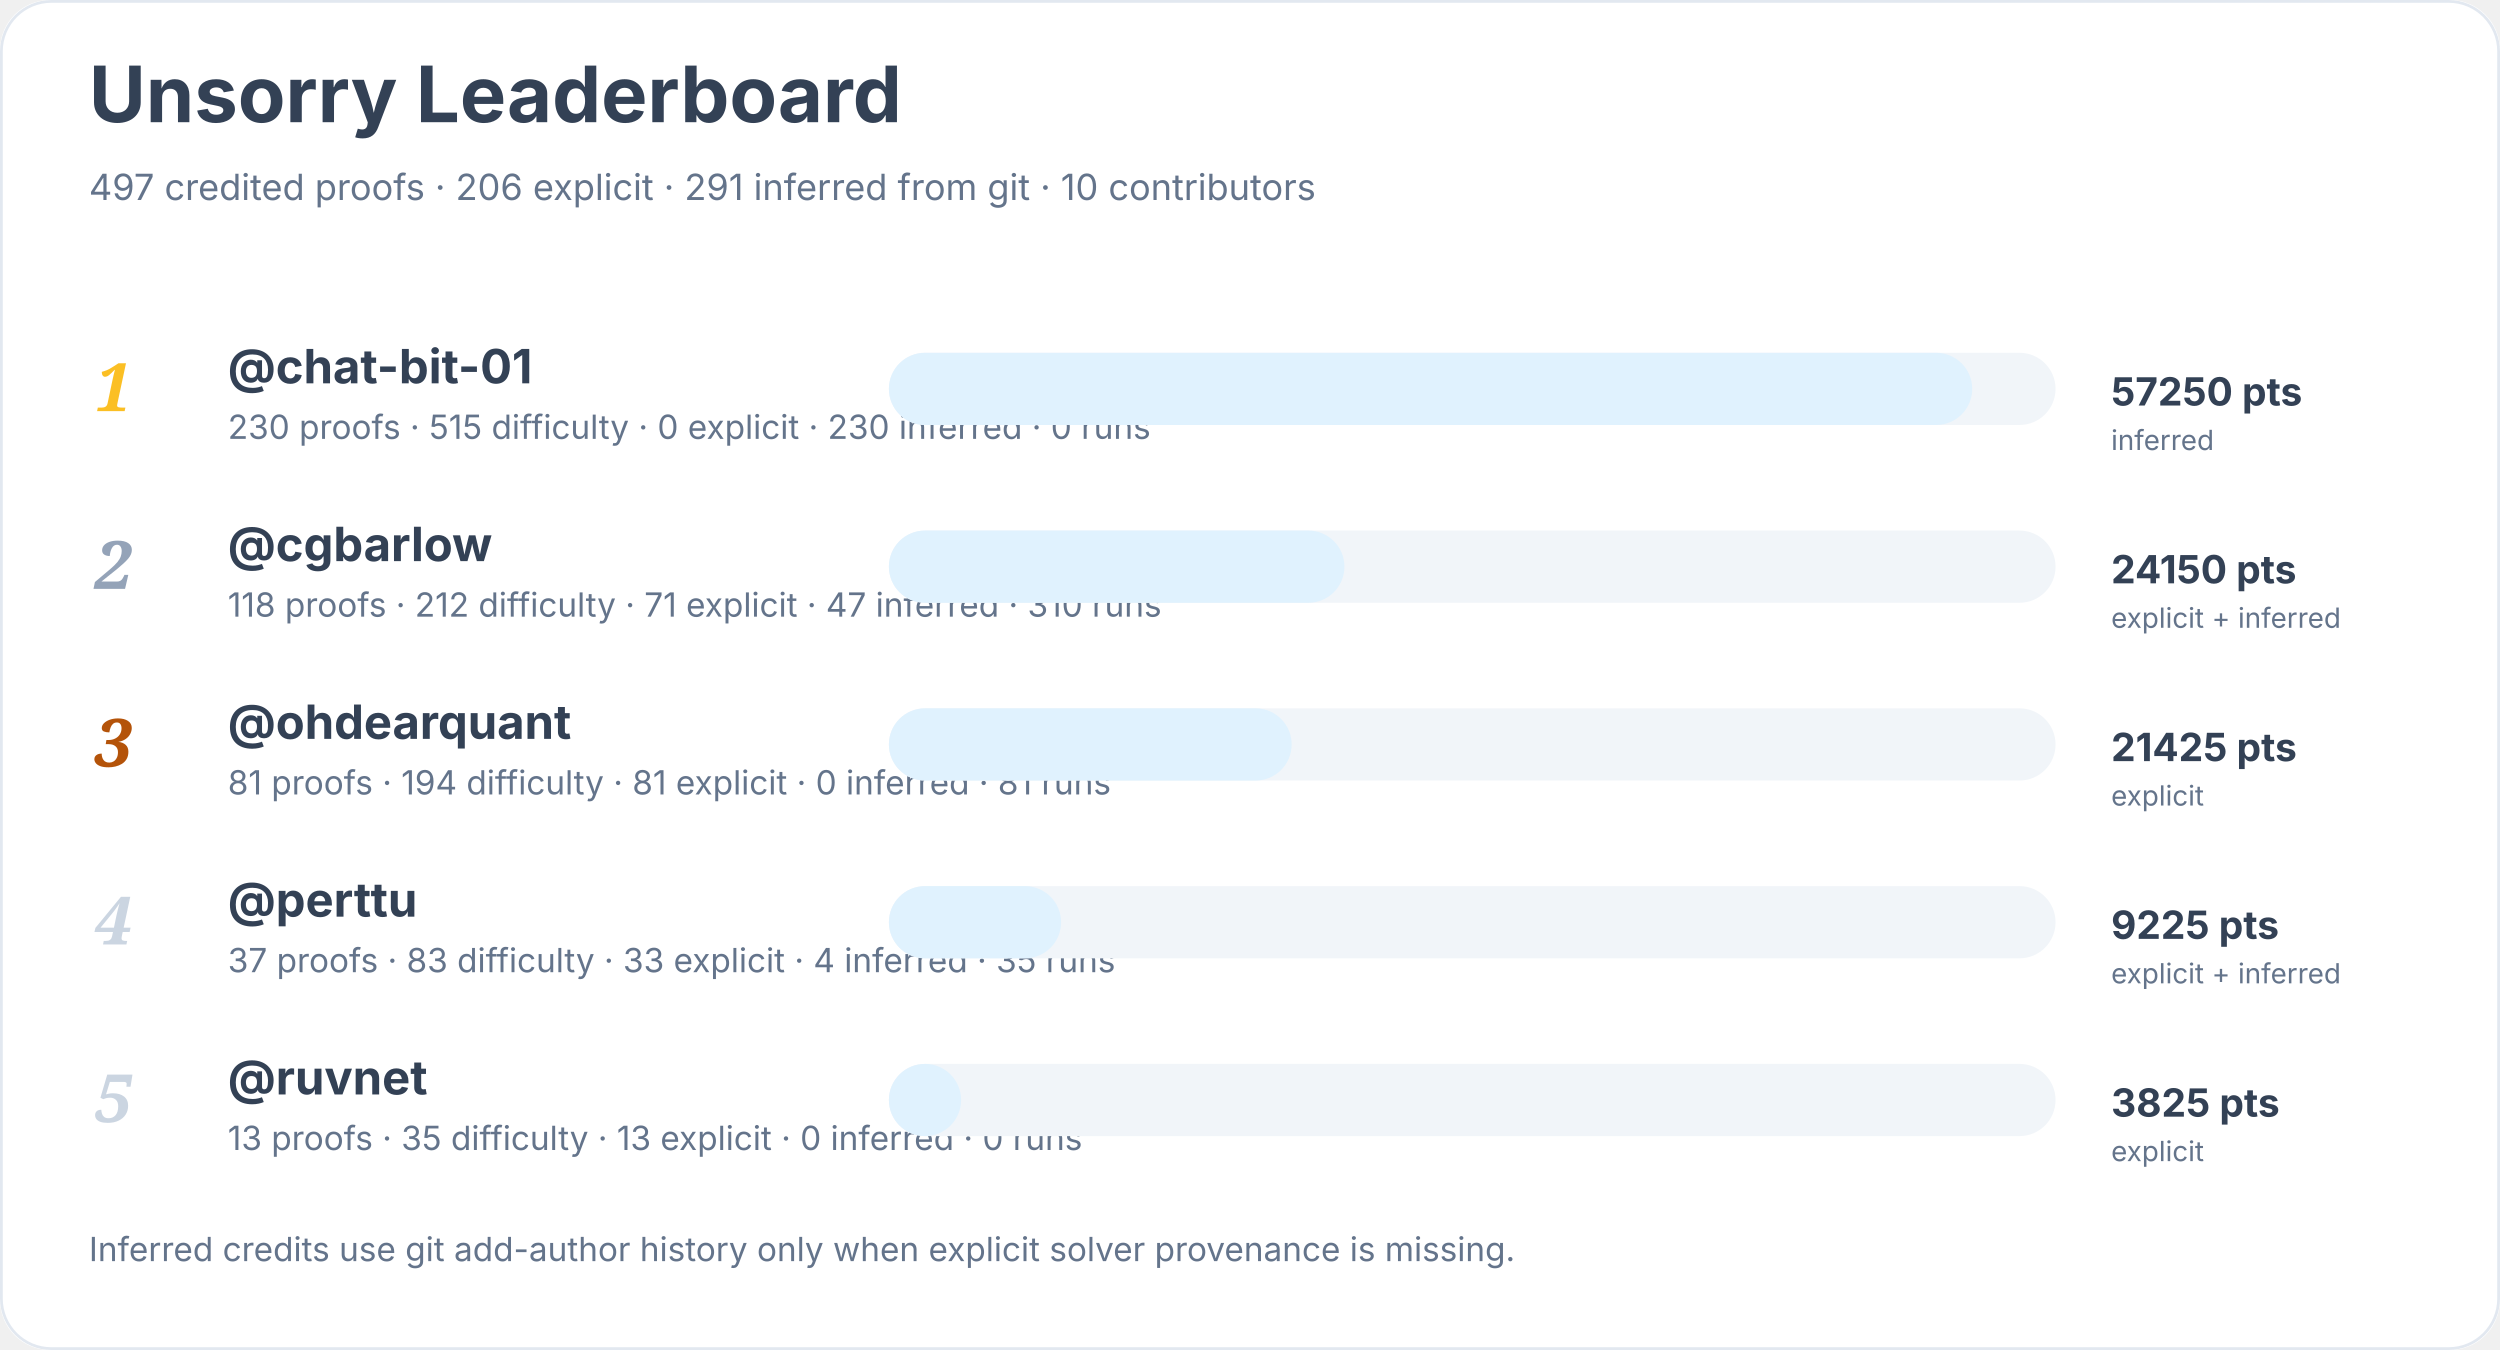
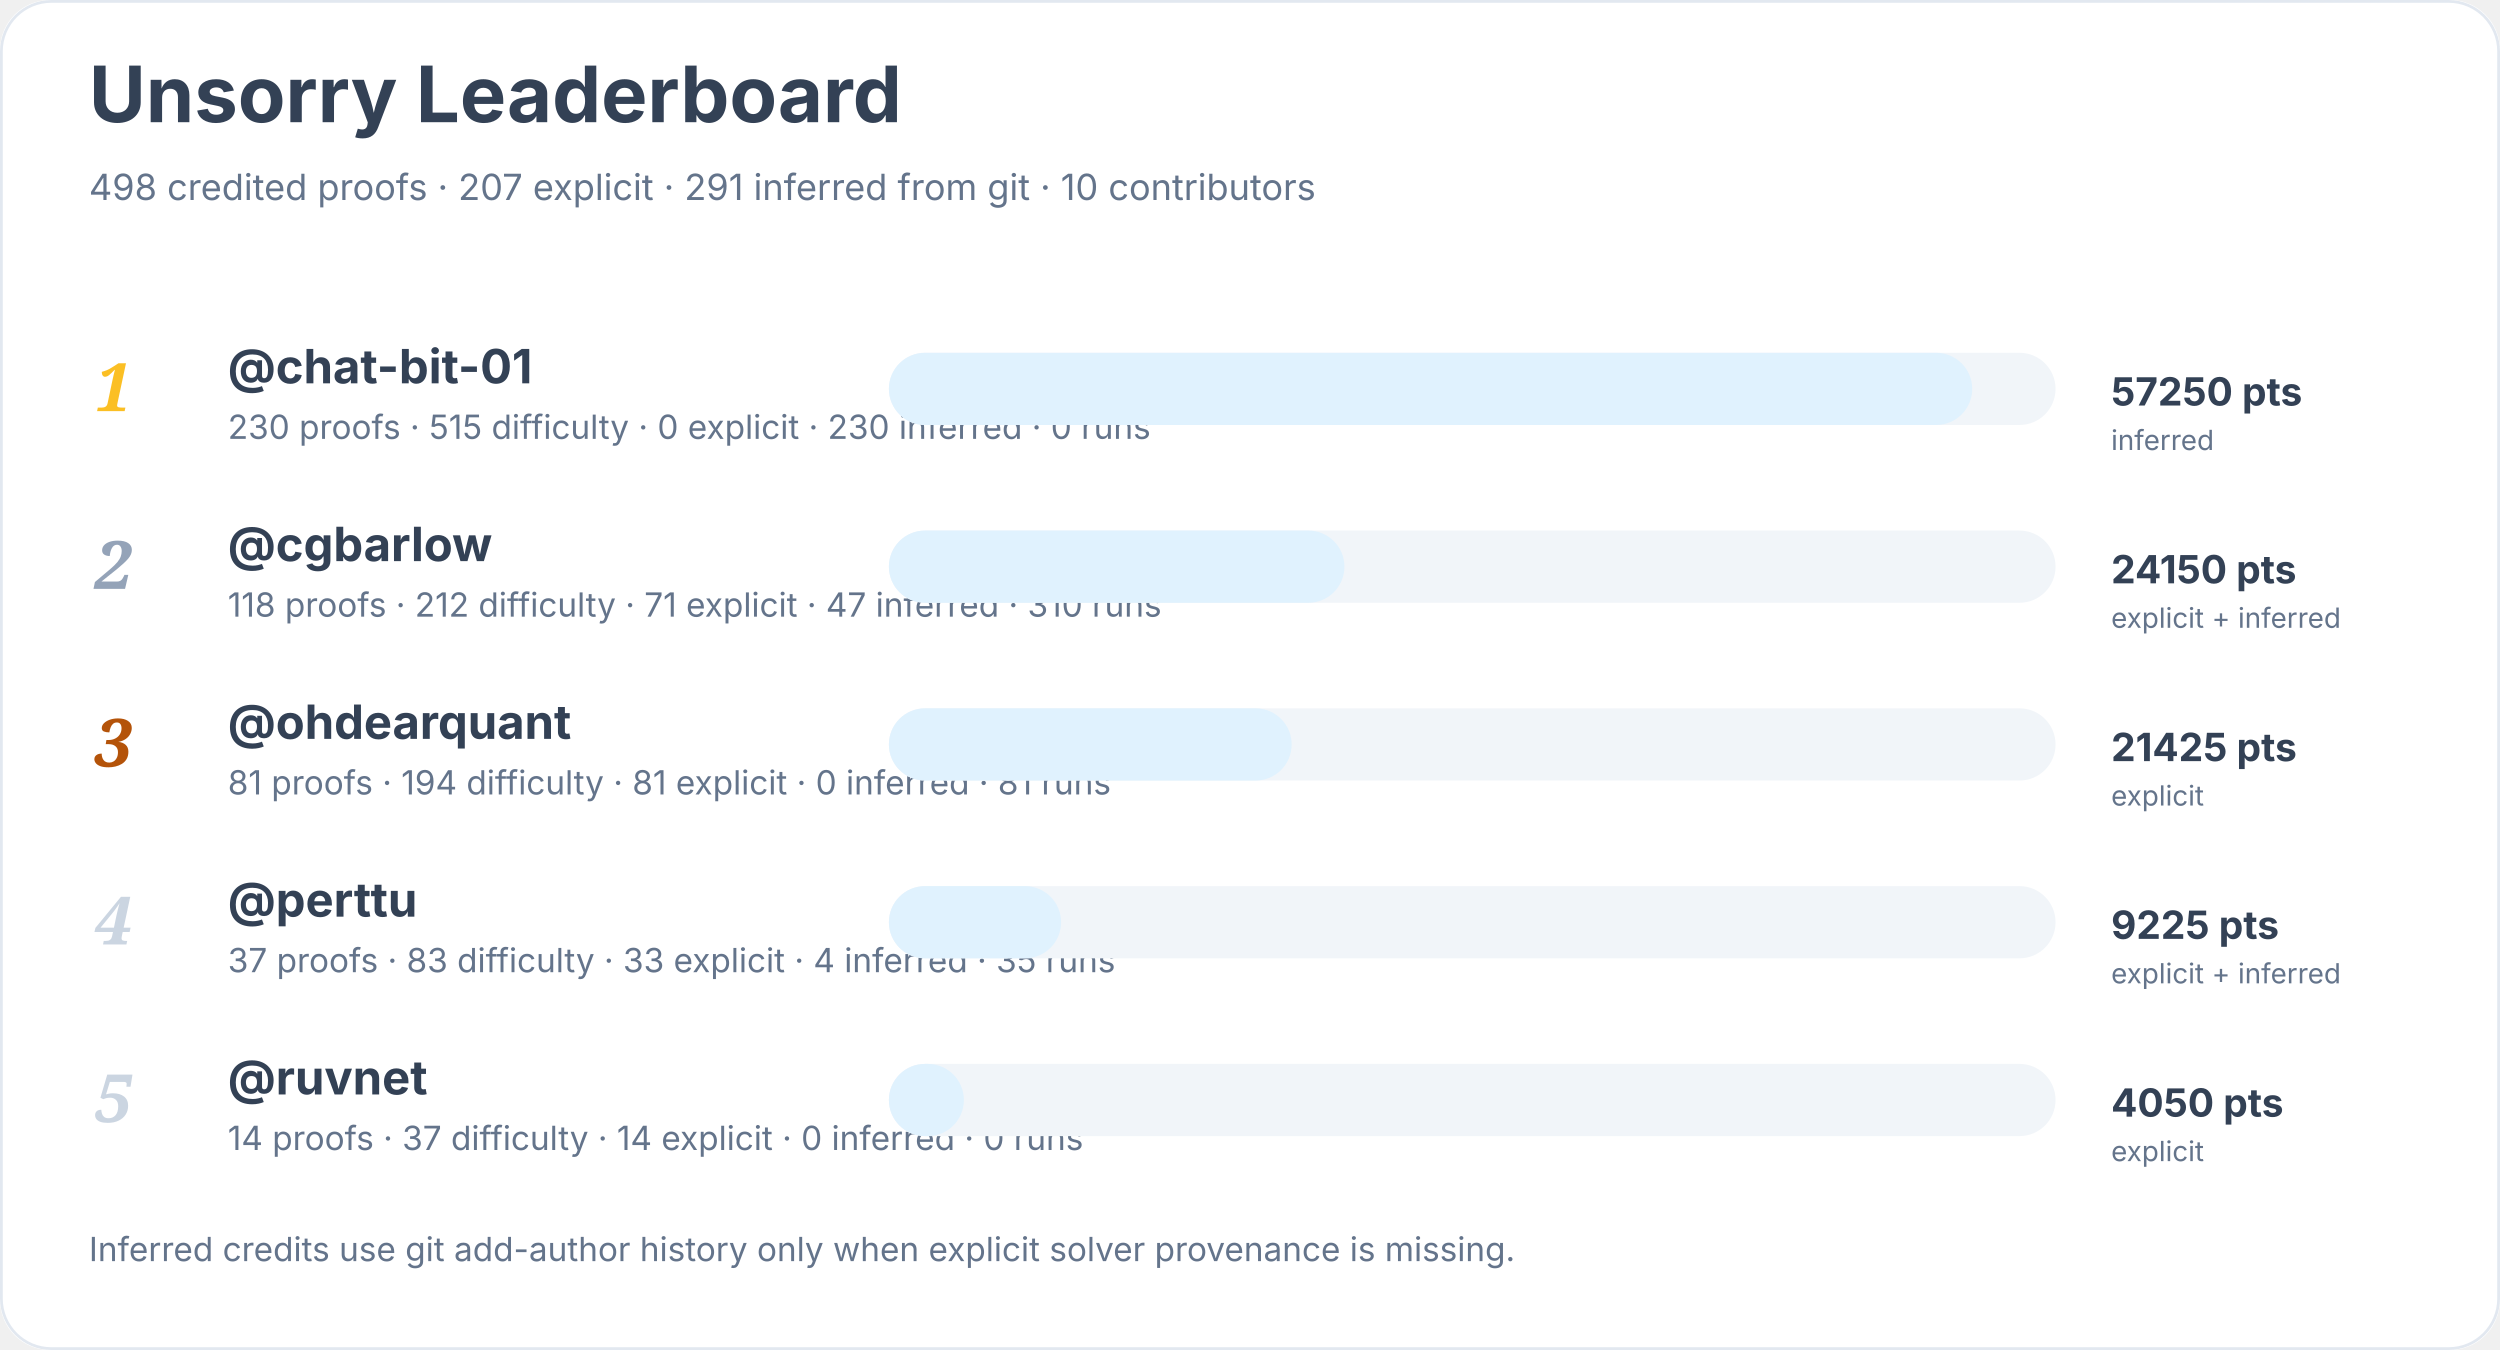
<svg xmlns="http://www.w3.org/2000/svg" width="900" height="486" viewBox="0 0 900 486" role="img" aria-labelledby="title desc">
  <rect width="900" height="100%" rx="18" fill="#ffffff" />
  <rect x="0.5" y="0.5" width="899" height="485" rx="18" fill="none" stroke="#e2e8f0" />
  <text x="32" y="44" font-family="Inter, system-ui, sans-serif" font-size="28" font-weight="700" fill="#334155">Unsorry Leaderboard</text>
-   <text x="32" y="72" font-family="Inter, system-ui, sans-serif" font-size="13" fill="#64748b">497 credited proofs · 206 explicit · 291 inferred from git · 10 contributors</text>
+   <text x="32" y="72" font-family="Inter, system-ui, sans-serif" font-size="13" fill="#64748b">498 credited proofs · 207 explicit · 291 inferred from git · 10 contributors</text>
  <text x="34" y="148" font-family="Georgia, serif" font-size="24" font-style="italic" font-weight="700" fill="#fbbf24">1</text>
  <a href="https://github.com/chat-bit-01">
    <text x="82" y="138" font-family="Inter, system-ui, sans-serif" font-size="17" font-weight="650" fill="#334155">@chat-bit-01</text>
  </a>
  <text x="82" y="158" font-family="Inter, system-ui, sans-serif" font-size="12" fill="#64748b">230 proofs · 515 difficulty · 0 explicit · 230 inferred · 0 runs</text>
  <rect x="320" y="127" width="420" height="26" rx="13" fill="#f1f5f9" />
  <rect x="320" y="127" width="390" height="26" rx="13" fill="#e0f2fe" />
  <text x="760" y="146" font-family="Inter, system-ui, sans-serif" font-size="14" font-weight="700" fill="#334155">57250 pts</text>
  <text x="760" y="162" font-family="Inter, system-ui, sans-serif" font-size="10" fill="#64748b">inferred</text>
  <text x="34" y="212" font-family="Georgia, serif" font-size="24" font-style="italic" font-weight="700" fill="#94a3b8">2</text>
  <a href="https://github.com/cgbarlow">
    <text x="82" y="202" font-family="Inter, system-ui, sans-serif" font-size="17" font-weight="650" fill="#334155">@cgbarlow</text>
  </a>
  <text x="82" y="222" font-family="Inter, system-ui, sans-serif" font-size="12" fill="#64748b">118 proofs · 212 difficulty · 71 explicit · 47 inferred · 310 runs</text>
  <rect x="320" y="191" width="420" height="26" rx="13" fill="#f1f5f9" />
  <rect x="320" y="191" width="164" height="26" rx="13" fill="#e0f2fe" />
  <text x="760" y="210" font-family="Inter, system-ui, sans-serif" font-size="14" font-weight="700" fill="#334155">24150 pts</text>
  <text x="760" y="226" font-family="Inter, system-ui, sans-serif" font-size="10" fill="#64748b">explicit + inferred</text>
  <text x="34" y="276" font-family="Georgia, serif" font-size="24" font-style="italic" font-weight="700" fill="#b45309">3</text>
  <a href="https://github.com/ohdearquant">
    <text x="82" y="266" font-family="Inter, system-ui, sans-serif" font-size="17" font-weight="650" fill="#334155">@ohdearquant</text>
  </a>
  <text x="82" y="286" font-family="Inter, system-ui, sans-serif" font-size="12" fill="#64748b">81 proofs · 194 difficulty · 81 explicit · 0 inferred · 81 runs</text>
  <rect x="320" y="255" width="420" height="26" rx="13" fill="#f1f5f9" />
  <rect x="320" y="255" width="145" height="26" rx="13" fill="#e0f2fe" />
  <text x="760" y="274" font-family="Inter, system-ui, sans-serif" font-size="14" font-weight="700" fill="#334155">21425 pts</text>
  <text x="760" y="290" font-family="Inter, system-ui, sans-serif" font-size="10" fill="#64748b">explicit</text>
  <text x="34" y="340" font-family="Georgia, serif" font-size="24" font-style="italic" font-weight="700" fill="#cbd5e1">4</text>
  <a href="https://github.com/perttu">
    <text x="82" y="330" font-family="Inter, system-ui, sans-serif" font-size="17" font-weight="650" fill="#334155">@perttu</text>
  </a>
  <text x="82" y="350" font-family="Inter, system-ui, sans-serif" font-size="12" fill="#64748b">37 proofs · 83 difficulty · 33 explicit · 4 inferred · 35 runs</text>
  <rect x="320" y="319" width="420" height="26" rx="13" fill="#f1f5f9" />
  <rect x="320" y="319" width="62" height="26" rx="13" fill="#e0f2fe" />
  <text x="760" y="338" font-family="Inter, system-ui, sans-serif" font-size="14" font-weight="700" fill="#334155">9225 pts</text>
  <text x="760" y="354" font-family="Inter, system-ui, sans-serif" font-size="10" fill="#64748b">explicit + inferred</text>
  <text x="34" y="404" font-family="Georgia, serif" font-size="24" font-style="italic" font-weight="700" fill="#cbd5e1">5</text>
  <a href="https://github.com/ruvnet">
    <text x="82" y="394" font-family="Inter, system-ui, sans-serif" font-size="17" font-weight="650" fill="#334155">@ruvnet</text>
  </a>
-   <text x="82" y="414" font-family="Inter, system-ui, sans-serif" font-size="12" fill="#64748b">13 proofs · 35 difficulty · 13 explicit · 0 inferred · 0 runs</text>
+   <text x="82" y="414" font-family="Inter, system-ui, sans-serif" font-size="12" fill="#64748b">14 proofs · 37 difficulty · 14 explicit · 0 inferred · 0 runs</text>
  <rect x="320" y="383" width="420" height="26" rx="13" fill="#f1f5f9" />
-   <rect x="320" y="383" width="26" height="26" rx="13" fill="#e0f2fe" />
-   <text x="760" y="402" font-family="Inter, system-ui, sans-serif" font-size="14" font-weight="700" fill="#334155">3825 pts</text>
+   <rect x="320" y="383" width="27" height="26" rx="13" fill="#e0f2fe" />
+   <text x="760" y="402" font-family="Inter, system-ui, sans-serif" font-size="14" font-weight="700" fill="#334155">4050 pts</text>
  <text x="760" y="418" font-family="Inter, system-ui, sans-serif" font-size="10" fill="#64748b">explicit</text>
  <text x="32" y="454" font-family="Inter, system-ui, sans-serif" font-size="12" fill="#64748b">Inferred credits use git add-author history only when explicit solver provenance is missing.</text>
</svg>
